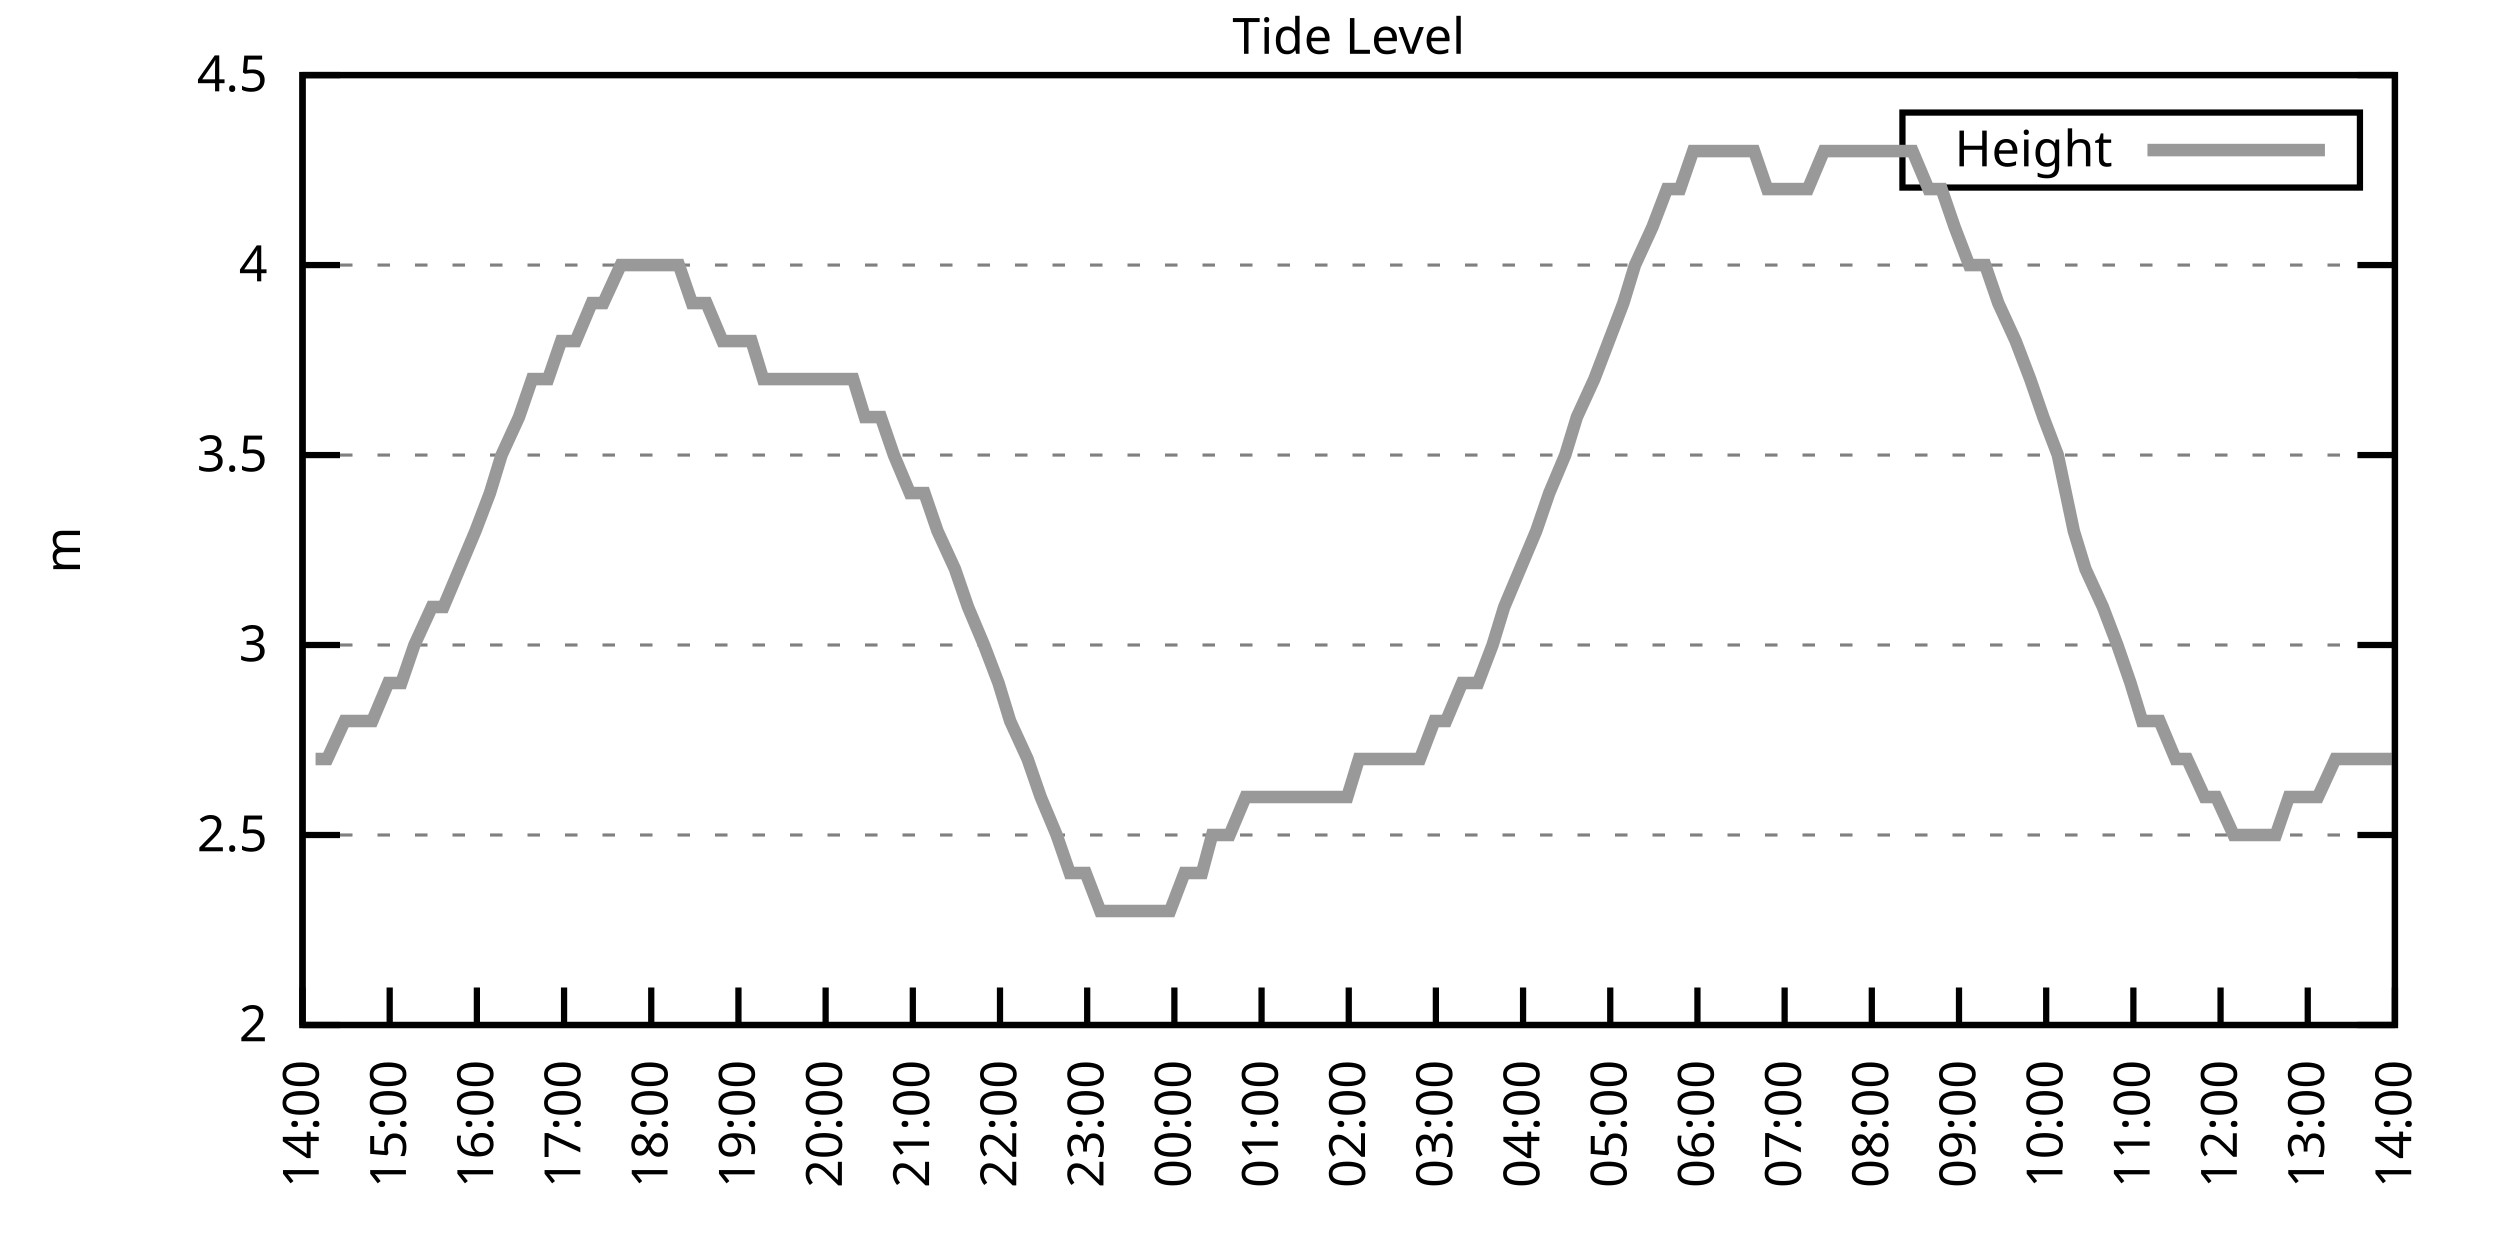
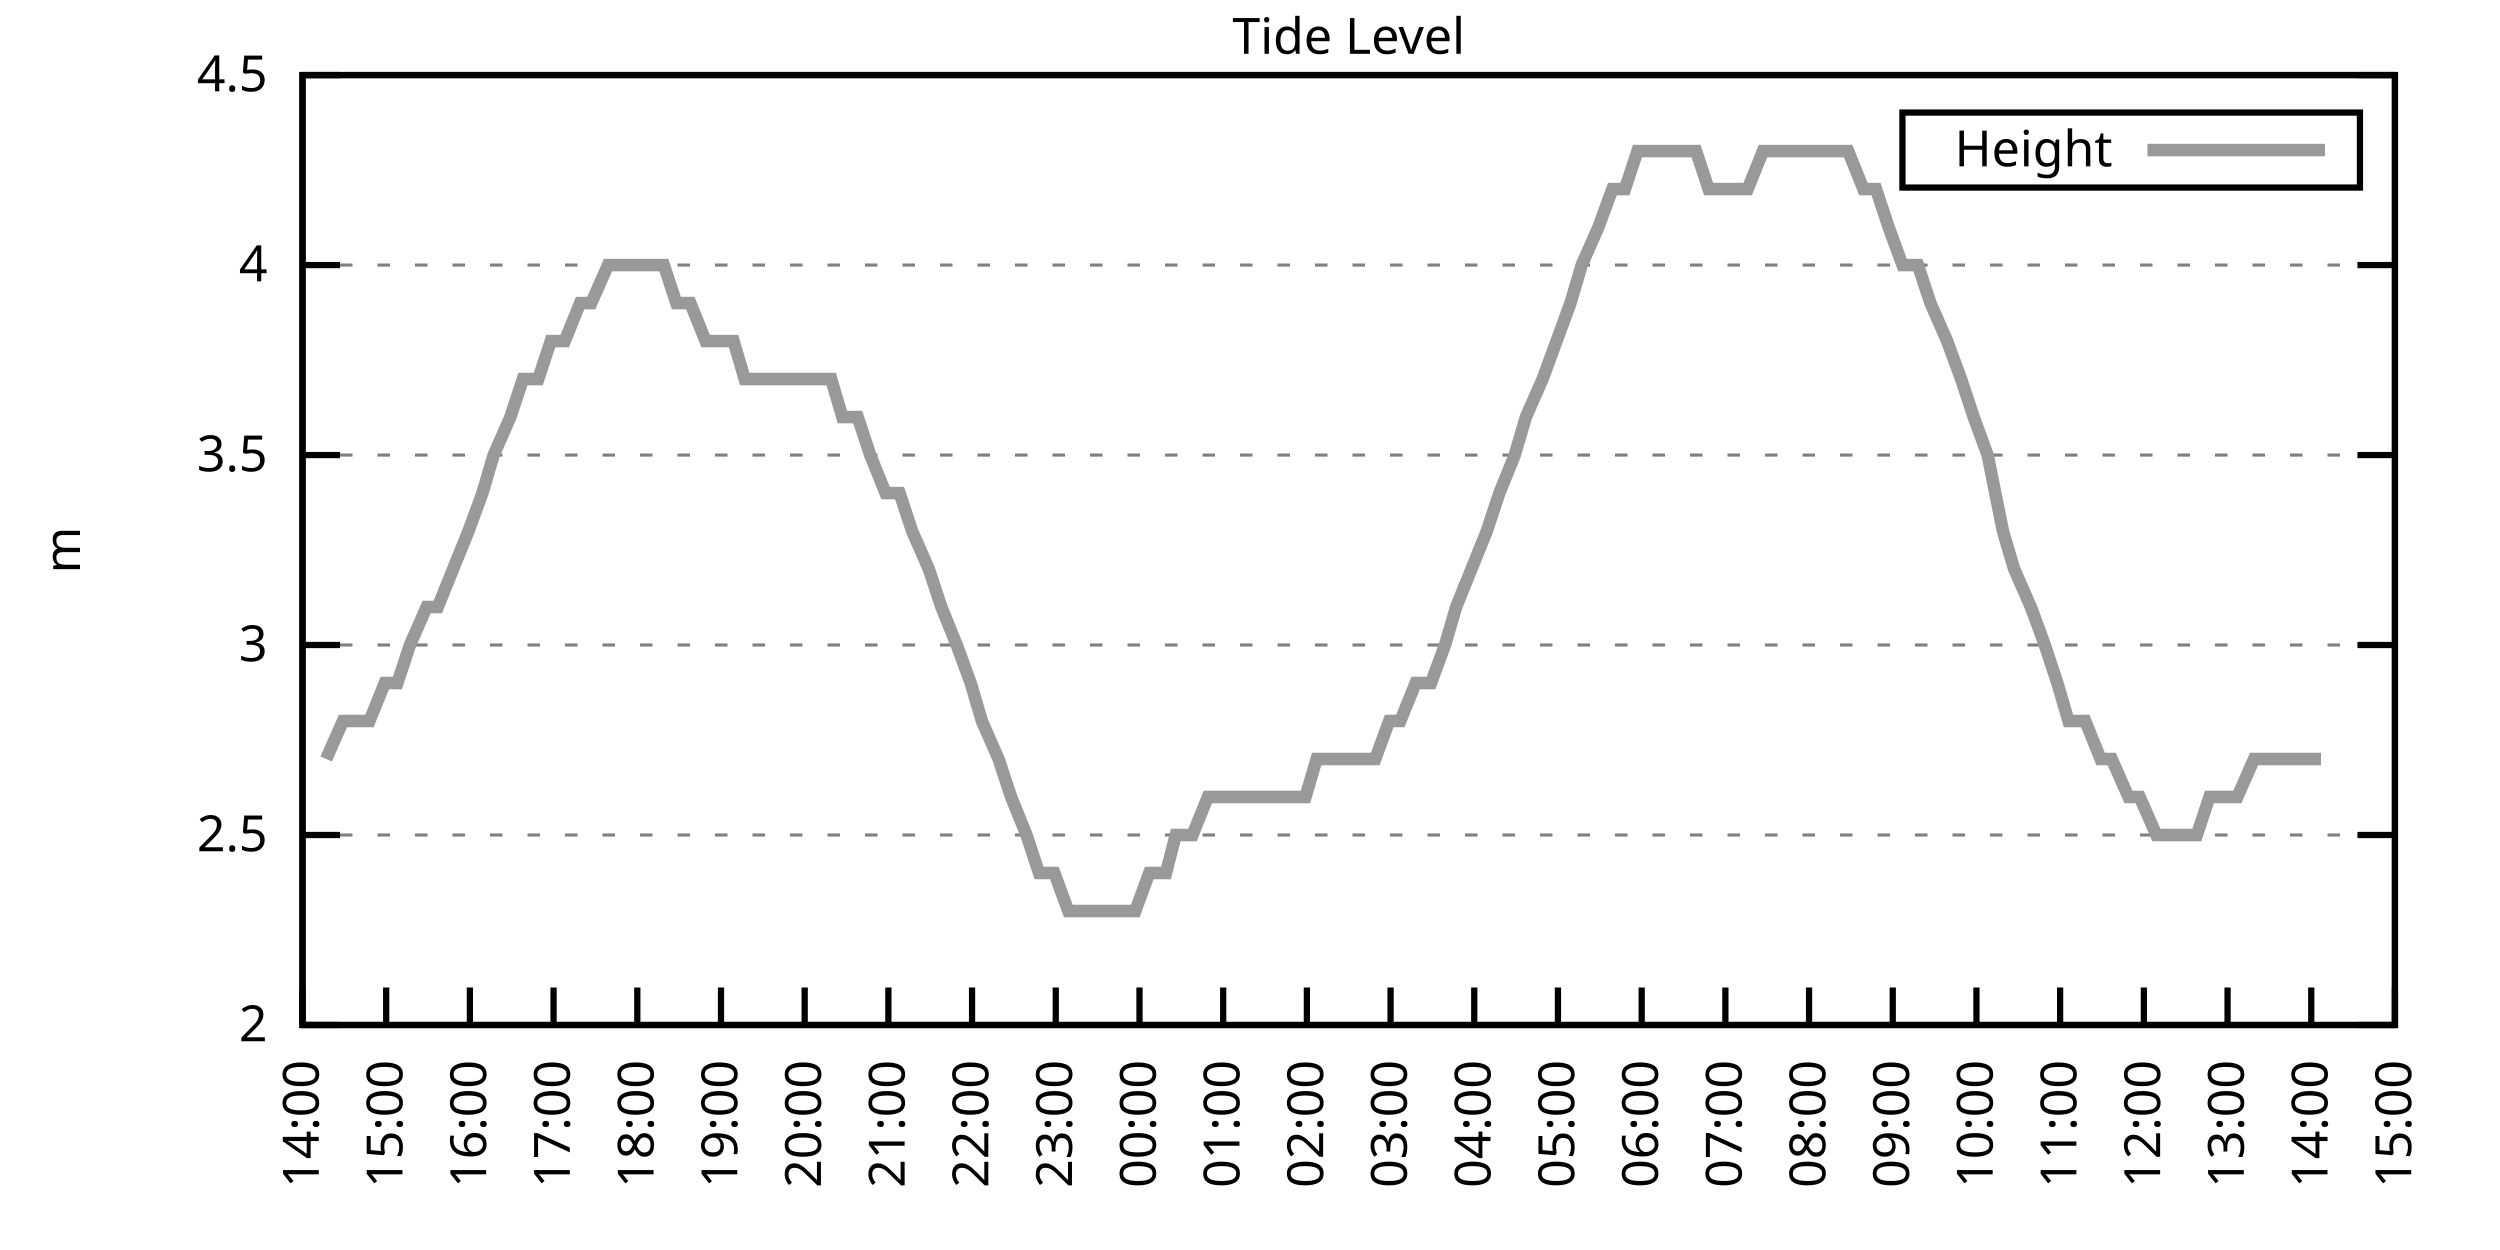
<svg xmlns="http://www.w3.org/2000/svg" xmlns:xlink="http://www.w3.org/1999/xlink" width="400" height="200" viewBox="0 0 400 200">
  <g id="gnuplot_canvas">
    <rect x="0" y="0" width="400" height="200" fill="none" />
    <defs>
      <circle id="gpDot" r="0.5" stroke-width="0.5" stroke="currentColor" />
      <path id="gpPt0" stroke-width="0.333" stroke="currentColor" d="M-1,0 h2 M0,-1 v2" />
      <path id="gpPt1" stroke-width="0.333" stroke="currentColor" d="M-1,-1 L1,1 M1,-1 L-1,1" />
      <path id="gpPt2" stroke-width="0.333" stroke="currentColor" d="M-1,0 L1,0 M0,-1 L0,1 M-1,-1 L1,1 M-1,1 L1,-1" />
      <rect id="gpPt3" stroke-width="0.333" stroke="currentColor" x="-1" y="-1" width="2" height="2" />
      <rect id="gpPt4" stroke-width="0.333" stroke="currentColor" fill="currentColor" x="-1" y="-1" width="2" height="2" />
      <circle id="gpPt5" stroke-width="0.333" stroke="currentColor" cx="0" cy="0" r="1" />
      <use xlink:href="#gpPt5" id="gpPt6" fill="currentColor" stroke="none" />
      <path id="gpPt7" stroke-width="0.333" stroke="currentColor" d="M0,-1.33 L-1.33,0.67 L1.33,0.67 z" />
      <use xlink:href="#gpPt7" id="gpPt8" fill="currentColor" stroke="none" />
      <use xlink:href="#gpPt7" id="gpPt9" stroke="currentColor" transform="rotate(180)" />
      <use xlink:href="#gpPt9" id="gpPt10" fill="currentColor" stroke="none" />
      <use xlink:href="#gpPt3" id="gpPt11" stroke="currentColor" transform="rotate(45)" />
      <use xlink:href="#gpPt11" id="gpPt12" fill="currentColor" stroke="none" />
      <path id="gpPt13" stroke-width="0.333" stroke="currentColor" d="M0,1.330 L1.265,0.411 L0.782,-1.067 L-0.782,-1.076 L-1.265,0.411 z" />
      <use xlink:href="#gpPt13" id="gpPt14" fill="currentColor" stroke="none" />
      <filter id="textbox" filterUnits="objectBoundingBox" x="0" y="0" height="1" width="1">
        <feFlood flood-color="white" flood-opacity="1" result="bgnd" />
        <feComposite in="SourceGraphic" in2="bgnd" operator="atop" />
      </filter>
      <filter id="greybox" filterUnits="objectBoundingBox" x="0" y="0" height="1" width="1">
        <feFlood flood-color="lightgrey" flood-opacity="1" result="grey" />
        <feComposite in="SourceGraphic" in2="grey" operator="atop" />
      </filter>
    </defs>
    <g fill="none" color="white" stroke="currentColor" stroke-width="1.00" stroke-linecap="butt" stroke-linejoin="miter">
</g>
    <g fill="none" color="black" stroke="currentColor" stroke-width="1.00" stroke-linecap="butt" stroke-linejoin="miter">
      <g stroke="none" shape-rendering="crispEdges">
        <polygon fill="rgb(255, 255, 255)" points="48.40,164.00 383.18,164.00 383.18,12.02 48.40,12.02 " />
      </g>
    </g>
    <g fill="none" color="black" stroke="currentColor" stroke-width="1.00" stroke-linecap="butt" stroke-linejoin="miter">
</g>
    <g fill="none" color="black" stroke="black" stroke-width="0.50" stroke-linecap="butt" stroke-linejoin="miter">
</g>
    <g fill="none" color="gray" stroke="currentColor" stroke-width="0.50" stroke-linecap="butt" stroke-linejoin="miter">
      <path stroke="gray" stroke-dasharray="2,4" class="gridline" d="M48.40,164.00 L383.19,164.00  " />
    </g>
    <g fill="none" color="gray" stroke="gray" stroke-width="1.00" stroke-linecap="butt" stroke-linejoin="miter">
</g>
    <g fill="none" color="black" stroke="currentColor" stroke-width="1.00" stroke-linecap="butt" stroke-linejoin="miter">
      <path stroke="black" d="M48.40,164.00 L54.40,164.00 M383.19,164.00 L377.19,164.00  " />
      <g transform="translate(42.80,166.60)" stroke="none" fill="black" font-family="Sans" font-size="8.00" text-anchor="end">
        <text>
          <tspan font-family="Sans"> 2</tspan>
        </text>
      </g>
    </g>
    <g fill="none" color="black" stroke="currentColor" stroke-width="1.00" stroke-linecap="butt" stroke-linejoin="miter">
</g>
    <g fill="none" color="black" stroke="black" stroke-width="0.50" stroke-linecap="butt" stroke-linejoin="miter">
</g>
    <g fill="none" color="gray" stroke="currentColor" stroke-width="0.50" stroke-linecap="butt" stroke-linejoin="miter">
      <path stroke="gray" stroke-dasharray="2,4" class="gridline" d="M48.40,133.60 L383.19,133.60  " />
    </g>
    <g fill="none" color="gray" stroke="gray" stroke-width="1.00" stroke-linecap="butt" stroke-linejoin="miter">
</g>
    <g fill="none" color="black" stroke="currentColor" stroke-width="1.00" stroke-linecap="butt" stroke-linejoin="miter">
      <path stroke="black" d="M48.40,133.60 L54.40,133.60 M383.19,133.60 L377.19,133.60  " />
      <g transform="translate(42.80,136.20)" stroke="none" fill="black" font-family="Sans" font-size="8.00" text-anchor="end">
        <text>
          <tspan font-family="Sans"> 2.5</tspan>
        </text>
      </g>
    </g>
    <g fill="none" color="black" stroke="currentColor" stroke-width="1.00" stroke-linecap="butt" stroke-linejoin="miter">
</g>
    <g fill="none" color="black" stroke="black" stroke-width="0.50" stroke-linecap="butt" stroke-linejoin="miter">
</g>
    <g fill="none" color="gray" stroke="currentColor" stroke-width="0.50" stroke-linecap="butt" stroke-linejoin="miter">
      <path stroke="gray" stroke-dasharray="2,4" class="gridline" d="M48.40,103.20 L383.19,103.20  " />
    </g>
    <g fill="none" color="gray" stroke="gray" stroke-width="1.00" stroke-linecap="butt" stroke-linejoin="miter">
</g>
    <g fill="none" color="black" stroke="currentColor" stroke-width="1.00" stroke-linecap="butt" stroke-linejoin="miter">
      <path stroke="black" d="M48.40,103.20 L54.40,103.20 M383.19,103.20 L377.19,103.20  " />
      <g transform="translate(42.80,105.80)" stroke="none" fill="black" font-family="Sans" font-size="8.00" text-anchor="end">
        <text>
          <tspan font-family="Sans"> 3</tspan>
        </text>
      </g>
    </g>
    <g fill="none" color="black" stroke="currentColor" stroke-width="1.00" stroke-linecap="butt" stroke-linejoin="miter">
</g>
    <g fill="none" color="black" stroke="black" stroke-width="0.50" stroke-linecap="butt" stroke-linejoin="miter">
</g>
    <g fill="none" color="gray" stroke="currentColor" stroke-width="0.50" stroke-linecap="butt" stroke-linejoin="miter">
      <path stroke="gray" stroke-dasharray="2,4" class="gridline" d="M48.40,72.81 L383.19,72.81  " />
    </g>
    <g fill="none" color="gray" stroke="gray" stroke-width="1.00" stroke-linecap="butt" stroke-linejoin="miter">
</g>
    <g fill="none" color="black" stroke="currentColor" stroke-width="1.00" stroke-linecap="butt" stroke-linejoin="miter">
      <path stroke="black" d="M48.40,72.81 L54.40,72.81 M383.19,72.81 L377.19,72.81  " />
      <g transform="translate(42.80,75.41)" stroke="none" fill="black" font-family="Sans" font-size="8.00" text-anchor="end">
        <text>
          <tspan font-family="Sans"> 3.5</tspan>
        </text>
      </g>
    </g>
    <g fill="none" color="black" stroke="currentColor" stroke-width="1.00" stroke-linecap="butt" stroke-linejoin="miter">
</g>
    <g fill="none" color="black" stroke="black" stroke-width="0.50" stroke-linecap="butt" stroke-linejoin="miter">
</g>
    <g fill="none" color="gray" stroke="currentColor" stroke-width="0.50" stroke-linecap="butt" stroke-linejoin="miter">
      <path stroke="gray" stroke-dasharray="2,4" class="gridline" d="M48.40,42.41 L383.19,42.41  " />
    </g>
    <g fill="none" color="gray" stroke="gray" stroke-width="1.00" stroke-linecap="butt" stroke-linejoin="miter">
</g>
    <g fill="none" color="black" stroke="currentColor" stroke-width="1.00" stroke-linecap="butt" stroke-linejoin="miter">
      <path stroke="black" d="M48.40,42.41 L54.40,42.41 M383.19,42.41 L377.19,42.41  " />
      <g transform="translate(42.80,45.01)" stroke="none" fill="black" font-family="Sans" font-size="8.00" text-anchor="end">
        <text>
          <tspan font-family="Sans"> 4</tspan>
        </text>
      </g>
    </g>
    <g fill="none" color="black" stroke="currentColor" stroke-width="1.00" stroke-linecap="butt" stroke-linejoin="miter">
</g>
    <g fill="none" color="black" stroke="black" stroke-width="0.50" stroke-linecap="butt" stroke-linejoin="miter">
</g>
    <g fill="none" color="gray" stroke="currentColor" stroke-width="0.50" stroke-linecap="butt" stroke-linejoin="miter">
      <path stroke="gray" stroke-dasharray="2,4" class="gridline" d="M48.40,12.01 L383.19,12.01  " />
    </g>
    <g fill="none" color="gray" stroke="gray" stroke-width="1.00" stroke-linecap="butt" stroke-linejoin="miter">
</g>
    <g fill="none" color="black" stroke="currentColor" stroke-width="1.00" stroke-linecap="butt" stroke-linejoin="miter">
      <path stroke="black" d="M48.40,12.01 L54.40,12.01 M383.19,12.01 L377.19,12.01  " />
      <g transform="translate(42.80,14.61)" stroke="none" fill="black" font-family="Sans" font-size="8.00" text-anchor="end">
        <text>
          <tspan font-family="Sans"> 4.5</tspan>
        </text>
      </g>
    </g>
    <g fill="none" color="black" stroke="currentColor" stroke-width="1.00" stroke-linecap="butt" stroke-linejoin="miter">
      <path stroke="black" d="M48.40,164.00 L48.40,158.00  " />
      <g transform="translate(51.00,169.60) rotate(270.00)" stroke="none" fill="black" font-family="Sans" font-size="8.00" text-anchor="end">
        <text>
          <tspan font-family="Sans">14:00</tspan>
        </text>
      </g>
    </g>
    <g fill="none" color="black" stroke="currentColor" stroke-width="1.00" stroke-linecap="butt" stroke-linejoin="miter">
-       <path stroke="black" d="M62.35,164.00 L62.35,158.00  " />
-       <g transform="translate(64.95,169.60) rotate(270.00)" stroke="none" fill="black" font-family="Sans" font-size="8.00" text-anchor="end">
+       <path stroke="black" d="M61.79,164.00 L61.79,158.00  " />
+       <g transform="translate(64.39,169.60) rotate(270.00)" stroke="none" fill="black" font-family="Sans" font-size="8.00" text-anchor="end">
        <text>
          <tspan font-family="Sans">15:00</tspan>
        </text>
      </g>
    </g>
    <g fill="none" color="black" stroke="currentColor" stroke-width="1.00" stroke-linecap="butt" stroke-linejoin="miter">
-       <path stroke="black" d="M76.30,164.00 L76.30,158.00  " />
-       <g transform="translate(78.90,169.60) rotate(270.00)" stroke="none" fill="black" font-family="Sans" font-size="8.00" text-anchor="end">
+       <path stroke="black" d="M75.18,164.00 L75.18,158.00  " />
+       <g transform="translate(77.78,169.60) rotate(270.00)" stroke="none" fill="black" font-family="Sans" font-size="8.00" text-anchor="end">
        <text>
          <tspan font-family="Sans">16:00</tspan>
        </text>
      </g>
    </g>
    <g fill="none" color="black" stroke="currentColor" stroke-width="1.00" stroke-linecap="butt" stroke-linejoin="miter">
-       <path stroke="black" d="M90.25,164.00 L90.25,158.00  " />
-       <g transform="translate(92.85,169.60) rotate(270.00)" stroke="none" fill="black" font-family="Sans" font-size="8.00" text-anchor="end">
+       <path stroke="black" d="M88.57,164.00 L88.57,158.00  " />
+       <g transform="translate(91.17,169.60) rotate(270.00)" stroke="none" fill="black" font-family="Sans" font-size="8.00" text-anchor="end">
        <text>
          <tspan font-family="Sans">17:00</tspan>
        </text>
      </g>
    </g>
    <g fill="none" color="black" stroke="currentColor" stroke-width="1.00" stroke-linecap="butt" stroke-linejoin="miter">
-       <path stroke="black" d="M104.20,164.00 L104.20,158.00  " />
-       <g transform="translate(106.80,169.60) rotate(270.00)" stroke="none" fill="black" font-family="Sans" font-size="8.00" text-anchor="end">
+       <path stroke="black" d="M101.97,164.00 L101.97,158.00  " />
+       <g transform="translate(104.57,169.60) rotate(270.00)" stroke="none" fill="black" font-family="Sans" font-size="8.00" text-anchor="end">
        <text>
          <tspan font-family="Sans">18:00</tspan>
        </text>
      </g>
    </g>
    <g fill="none" color="black" stroke="currentColor" stroke-width="1.00" stroke-linecap="butt" stroke-linejoin="miter">
-       <path stroke="black" d="M118.15,164.00 L118.15,158.00  " />
-       <g transform="translate(120.75,169.60) rotate(270.00)" stroke="none" fill="black" font-family="Sans" font-size="8.00" text-anchor="end">
+       <path stroke="black" d="M115.36,164.00 L115.36,158.00  " />
+       <g transform="translate(117.96,169.60) rotate(270.00)" stroke="none" fill="black" font-family="Sans" font-size="8.00" text-anchor="end">
        <text>
          <tspan font-family="Sans">19:00</tspan>
        </text>
      </g>
    </g>
    <g fill="none" color="black" stroke="currentColor" stroke-width="1.00" stroke-linecap="butt" stroke-linejoin="miter">
-       <path stroke="black" d="M132.10,164.00 L132.10,158.00  " />
-       <g transform="translate(134.70,169.60) rotate(270.00)" stroke="none" fill="black" font-family="Sans" font-size="8.00" text-anchor="end">
+       <path stroke="black" d="M128.75,164.00 L128.75,158.00  " />
+       <g transform="translate(131.35,169.60) rotate(270.00)" stroke="none" fill="black" font-family="Sans" font-size="8.00" text-anchor="end">
        <text>
          <tspan font-family="Sans">20:00</tspan>
        </text>
      </g>
    </g>
    <g fill="none" color="black" stroke="currentColor" stroke-width="1.00" stroke-linecap="butt" stroke-linejoin="miter">
-       <path stroke="black" d="M146.05,164.00 L146.05,158.00  " />
-       <g transform="translate(148.65,169.60) rotate(270.00)" stroke="none" fill="black" font-family="Sans" font-size="8.00" text-anchor="end">
+       <path stroke="black" d="M142.14,164.00 L142.14,158.00  " />
+       <g transform="translate(144.74,169.60) rotate(270.00)" stroke="none" fill="black" font-family="Sans" font-size="8.00" text-anchor="end">
        <text>
          <tspan font-family="Sans">21:00</tspan>
        </text>
      </g>
    </g>
    <g fill="none" color="black" stroke="currentColor" stroke-width="1.00" stroke-linecap="butt" stroke-linejoin="miter">
-       <path stroke="black" d="M160.00,164.00 L160.00,158.00  " />
-       <g transform="translate(162.60,169.60) rotate(270.00)" stroke="none" fill="black" font-family="Sans" font-size="8.00" text-anchor="end">
+       <path stroke="black" d="M155.53,164.00 L155.53,158.00  " />
+       <g transform="translate(158.13,169.60) rotate(270.00)" stroke="none" fill="black" font-family="Sans" font-size="8.00" text-anchor="end">
        <text>
          <tspan font-family="Sans">22:00</tspan>
        </text>
      </g>
    </g>
    <g fill="none" color="black" stroke="currentColor" stroke-width="1.00" stroke-linecap="butt" stroke-linejoin="miter">
-       <path stroke="black" d="M173.95,164.00 L173.95,158.00  " />
-       <g transform="translate(176.55,169.60) rotate(270.00)" stroke="none" fill="black" font-family="Sans" font-size="8.00" text-anchor="end">
+       <path stroke="black" d="M168.92,164.00 L168.92,158.00  " />
+       <g transform="translate(171.52,169.60) rotate(270.00)" stroke="none" fill="black" font-family="Sans" font-size="8.00" text-anchor="end">
        <text>
          <tspan font-family="Sans">23:00</tspan>
        </text>
      </g>
    </g>
    <g fill="none" color="black" stroke="currentColor" stroke-width="1.00" stroke-linecap="butt" stroke-linejoin="miter">
-       <path stroke="black" d="M187.90,164.00 L187.90,158.00  " />
-       <g transform="translate(190.50,169.60) rotate(270.00)" stroke="none" fill="black" font-family="Sans" font-size="8.00" text-anchor="end">
+       <path stroke="black" d="M182.32,164.00 L182.32,158.00  " />
+       <g transform="translate(184.92,169.60) rotate(270.00)" stroke="none" fill="black" font-family="Sans" font-size="8.00" text-anchor="end">
        <text>
          <tspan font-family="Sans">00:00</tspan>
        </text>
      </g>
    </g>
    <g fill="none" color="black" stroke="currentColor" stroke-width="1.00" stroke-linecap="butt" stroke-linejoin="miter">
-       <path stroke="black" d="M201.85,164.00 L201.85,158.00  " />
-       <g transform="translate(204.45,169.60) rotate(270.00)" stroke="none" fill="black" font-family="Sans" font-size="8.00" text-anchor="end">
+       <path stroke="black" d="M195.71,164.00 L195.71,158.00  " />
+       <g transform="translate(198.31,169.60) rotate(270.00)" stroke="none" fill="black" font-family="Sans" font-size="8.00" text-anchor="end">
        <text>
          <tspan font-family="Sans">01:00</tspan>
        </text>
      </g>
    </g>
    <g fill="none" color="black" stroke="currentColor" stroke-width="1.00" stroke-linecap="butt" stroke-linejoin="miter">
-       <path stroke="black" d="M215.80,164.00 L215.80,158.00  " />
-       <g transform="translate(218.40,169.60) rotate(270.00)" stroke="none" fill="black" font-family="Sans" font-size="8.00" text-anchor="end">
+       <path stroke="black" d="M209.10,164.00 L209.10,158.00  " />
+       <g transform="translate(211.70,169.60) rotate(270.00)" stroke="none" fill="black" font-family="Sans" font-size="8.00" text-anchor="end">
        <text>
          <tspan font-family="Sans">02:00</tspan>
        </text>
      </g>
    </g>
    <g fill="none" color="black" stroke="currentColor" stroke-width="1.00" stroke-linecap="butt" stroke-linejoin="miter">
-       <path stroke="black" d="M229.74,164.00 L229.74,158.00  " />
-       <g transform="translate(232.34,169.60) rotate(270.00)" stroke="none" fill="black" font-family="Sans" font-size="8.00" text-anchor="end">
+       <path stroke="black" d="M222.49,164.00 L222.49,158.00  " />
+       <g transform="translate(225.09,169.60) rotate(270.00)" stroke="none" fill="black" font-family="Sans" font-size="8.00" text-anchor="end">
        <text>
          <tspan font-family="Sans">03:00</tspan>
        </text>
      </g>
    </g>
    <g fill="none" color="black" stroke="currentColor" stroke-width="1.00" stroke-linecap="butt" stroke-linejoin="miter">
-       <path stroke="black" d="M243.69,164.00 L243.69,158.00  " />
-       <g transform="translate(246.29,169.60) rotate(270.00)" stroke="none" fill="black" font-family="Sans" font-size="8.00" text-anchor="end">
+       <path stroke="black" d="M235.88,164.00 L235.88,158.00  " />
+       <g transform="translate(238.48,169.60) rotate(270.00)" stroke="none" fill="black" font-family="Sans" font-size="8.00" text-anchor="end">
        <text>
          <tspan font-family="Sans">04:00</tspan>
        </text>
      </g>
    </g>
    <g fill="none" color="black" stroke="currentColor" stroke-width="1.00" stroke-linecap="butt" stroke-linejoin="miter">
-       <path stroke="black" d="M257.64,164.00 L257.64,158.00  " />
-       <g transform="translate(260.24,169.60) rotate(270.00)" stroke="none" fill="black" font-family="Sans" font-size="8.00" text-anchor="end">
+       <path stroke="black" d="M249.27,164.00 L249.27,158.00  " />
+       <g transform="translate(251.87,169.60) rotate(270.00)" stroke="none" fill="black" font-family="Sans" font-size="8.00" text-anchor="end">
        <text>
          <tspan font-family="Sans">05:00</tspan>
        </text>
      </g>
    </g>
    <g fill="none" color="black" stroke="currentColor" stroke-width="1.00" stroke-linecap="butt" stroke-linejoin="miter">
-       <path stroke="black" d="M271.59,164.00 L271.59,158.00  " />
-       <g transform="translate(274.19,169.60) rotate(270.00)" stroke="none" fill="black" font-family="Sans" font-size="8.00" text-anchor="end">
+       <path stroke="black" d="M262.67,164.00 L262.67,158.00  " />
+       <g transform="translate(265.27,169.60) rotate(270.00)" stroke="none" fill="black" font-family="Sans" font-size="8.00" text-anchor="end">
        <text>
          <tspan font-family="Sans">06:00</tspan>
        </text>
      </g>
    </g>
    <g fill="none" color="black" stroke="currentColor" stroke-width="1.00" stroke-linecap="butt" stroke-linejoin="miter">
-       <path stroke="black" d="M285.54,164.00 L285.54,158.00  " />
-       <g transform="translate(288.14,169.60) rotate(270.00)" stroke="none" fill="black" font-family="Sans" font-size="8.00" text-anchor="end">
+       <path stroke="black" d="M276.06,164.00 L276.06,158.00  " />
+       <g transform="translate(278.66,169.60) rotate(270.00)" stroke="none" fill="black" font-family="Sans" font-size="8.00" text-anchor="end">
        <text>
          <tspan font-family="Sans">07:00</tspan>
        </text>
      </g>
    </g>
    <g fill="none" color="black" stroke="currentColor" stroke-width="1.00" stroke-linecap="butt" stroke-linejoin="miter">
-       <path stroke="black" d="M299.49,164.00 L299.49,158.00  " />
-       <g transform="translate(302.09,169.60) rotate(270.00)" stroke="none" fill="black" font-family="Sans" font-size="8.00" text-anchor="end">
+       <path stroke="black" d="M289.45,164.00 L289.45,158.00  " />
+       <g transform="translate(292.05,169.60) rotate(270.00)" stroke="none" fill="black" font-family="Sans" font-size="8.00" text-anchor="end">
        <text>
          <tspan font-family="Sans">08:00</tspan>
        </text>
      </g>
    </g>
    <g fill="none" color="black" stroke="currentColor" stroke-width="1.00" stroke-linecap="butt" stroke-linejoin="miter">
-       <path stroke="black" d="M313.44,164.00 L313.44,158.00  " />
-       <g transform="translate(316.04,169.60) rotate(270.00)" stroke="none" fill="black" font-family="Sans" font-size="8.00" text-anchor="end">
+       <path stroke="black" d="M302.84,164.00 L302.84,158.00  " />
+       <g transform="translate(305.44,169.60) rotate(270.00)" stroke="none" fill="black" font-family="Sans" font-size="8.00" text-anchor="end">
        <text>
          <tspan font-family="Sans">09:00</tspan>
        </text>
      </g>
    </g>
    <g fill="none" color="black" stroke="currentColor" stroke-width="1.00" stroke-linecap="butt" stroke-linejoin="miter">
-       <path stroke="black" d="M327.39,164.00 L327.39,158.00  " />
-       <g transform="translate(329.99,169.60) rotate(270.00)" stroke="none" fill="black" font-family="Sans" font-size="8.00" text-anchor="end">
+       <path stroke="black" d="M316.23,164.00 L316.23,158.00  " />
+       <g transform="translate(318.83,169.60) rotate(270.00)" stroke="none" fill="black" font-family="Sans" font-size="8.00" text-anchor="end">
        <text>
          <tspan font-family="Sans">10:00</tspan>
        </text>
      </g>
    </g>
    <g fill="none" color="black" stroke="currentColor" stroke-width="1.00" stroke-linecap="butt" stroke-linejoin="miter">
-       <path stroke="black" d="M341.34,164.00 L341.34,158.00  " />
-       <g transform="translate(343.94,169.60) rotate(270.00)" stroke="none" fill="black" font-family="Sans" font-size="8.00" text-anchor="end">
+       <path stroke="black" d="M329.62,164.00 L329.62,158.00  " />
+       <g transform="translate(332.22,169.60) rotate(270.00)" stroke="none" fill="black" font-family="Sans" font-size="8.00" text-anchor="end">
        <text>
          <tspan font-family="Sans">11:00</tspan>
        </text>
      </g>
    </g>
    <g fill="none" color="black" stroke="currentColor" stroke-width="1.00" stroke-linecap="butt" stroke-linejoin="miter">
-       <path stroke="black" d="M355.29,164.00 L355.29,158.00  " />
-       <g transform="translate(357.89,169.60) rotate(270.00)" stroke="none" fill="black" font-family="Sans" font-size="8.00" text-anchor="end">
+       <path stroke="black" d="M343.02,164.00 L343.02,158.00  " />
+       <g transform="translate(345.62,169.60) rotate(270.00)" stroke="none" fill="black" font-family="Sans" font-size="8.00" text-anchor="end">
        <text>
          <tspan font-family="Sans">12:00</tspan>
        </text>
      </g>
    </g>
    <g fill="none" color="black" stroke="currentColor" stroke-width="1.00" stroke-linecap="butt" stroke-linejoin="miter">
-       <path stroke="black" d="M369.24,164.00 L369.24,158.00  " />
-       <g transform="translate(371.84,169.60) rotate(270.00)" stroke="none" fill="black" font-family="Sans" font-size="8.00" text-anchor="end">
+       <path stroke="black" d="M356.41,164.00 L356.41,158.00  " />
+       <g transform="translate(359.01,169.60) rotate(270.00)" stroke="none" fill="black" font-family="Sans" font-size="8.00" text-anchor="end">
        <text>
          <tspan font-family="Sans">13:00</tspan>
+         </text>
+       </g>
+     </g>
+     <g fill="none" color="black" stroke="currentColor" stroke-width="1.00" stroke-linecap="butt" stroke-linejoin="miter">
+       <path stroke="black" d="M369.80,164.00 L369.80,158.00  " />
+       <g transform="translate(372.40,169.60) rotate(270.00)" stroke="none" fill="black" font-family="Sans" font-size="8.00" text-anchor="end">
+         <text>
+           <tspan font-family="Sans">14:00</tspan>
        </text>
      </g>
    </g>
    <g fill="none" color="black" stroke="currentColor" stroke-width="1.00" stroke-linecap="butt" stroke-linejoin="miter">
      <path stroke="black" d="M383.19,164.00 L383.19,158.00  " />
      <g transform="translate(385.79,169.60) rotate(270.00)" stroke="none" fill="black" font-family="Sans" font-size="8.00" text-anchor="end">
        <text>
-           <tspan font-family="Sans">14:00</tspan>
+           <tspan font-family="Sans">15:00</tspan>
        </text>
      </g>
    </g>
    <g fill="none" color="black" stroke="currentColor" stroke-width="1.00" stroke-linecap="butt" stroke-linejoin="miter">
</g>
    <g fill="none" color="black" stroke="currentColor" stroke-width="1.00" stroke-linecap="butt" stroke-linejoin="miter">
      <path stroke="black" d="M48.40,12.01 L48.40,164.00 L383.19,164.00 L383.19,12.01 L48.40,12.01 Z  " />
    </g>
    <g fill="none" color="black" stroke="currentColor" stroke-width="1.00" stroke-linecap="butt" stroke-linejoin="miter">
</g>
    <g fill="none" color="black" stroke="currentColor" stroke-width="1.00" stroke-linecap="butt" stroke-linejoin="miter">
      <path stroke="black" d="M304.39,30.01 L304.39,18.01 L377.59,18.01 L377.59,30.01 L304.39,30.01 Z  " />
    </g>
    <g id="Tide_level_plot_1">
      <g fill="none" color="white" stroke="black" stroke-width="2.00" stroke-linecap="butt" stroke-linejoin="miter">
</g>
      <g fill="none" color="black" stroke="currentColor" stroke-width="2.00" stroke-linecap="butt" stroke-linejoin="miter">
        <g transform="translate(337.99,26.61)" stroke="none" fill="black" font-family="Sans" font-size="8.00" text-anchor="end">
          <text>
            <tspan font-family="Sans">Height</tspan>
          </text>
        </g>
      </g>
      <g fill="none" color="black" stroke="currentColor" stroke-width="2.00" stroke-linecap="butt" stroke-linejoin="miter">
-         <path stroke="rgb(153, 153, 153)" d="M343.59,24.01 L371.99,24.01 M50.49,121.44 L52.35,121.44 L55.14,115.36 L57.00,115.36 L59.56,115.36 L62.12,109.28   L64.21,109.28 L66.30,103.20 L69.09,97.12 L70.95,97.12 L73.51,91.04 L76.07,84.97 L78.39,78.89 L80.25,72.81   L83.04,66.73 L85.13,60.65 L87.69,60.65 L89.78,54.57 L92.11,54.57 L94.67,48.49 L96.53,48.49 L99.32,42.41   L101.18,42.41 L103.73,42.41 L106.06,42.41 L108.62,42.41 L110.71,48.49 L113.03,48.49 L115.59,54.57 L117.45,54.57   L120.24,54.57 L122.10,60.65 L124.89,60.65 L126.98,60.65 L129.54,60.65 L131.63,60.65 L134.19,60.65 L136.51,60.65   L138.37,66.73 L140.93,66.73 L143.02,72.81 L145.58,78.89 L147.91,78.89 L150.00,84.97 L152.79,91.04 L154.88,97.12   L157.44,103.20 L159.76,109.28 L161.62,115.36 L164.41,121.44 L166.51,127.52 L169.06,133.60 L171.16,139.68 L173.71,139.68   L176.04,145.76 L178.13,145.76 L180.69,145.76 L182.55,145.76 L185.34,145.76 L187.20,145.76 L189.52,139.68 L192.31,139.68   L193.94,133.60 L196.73,133.60 L199.29,127.52 L201.38,127.52 L203.24,127.52 L206.03,127.52 L208.59,127.52 L210.68,127.52   L213.24,127.52 L215.56,127.52 L217.42,121.44 L219.75,121.44 L222.30,121.44 L224.86,121.44 L227.19,121.44 L229.51,115.36   L231.37,115.36 L233.93,109.28 L236.49,109.28 L238.81,103.20 L240.67,97.12 L243.23,91.04 L245.79,84.97 L247.88,78.89   L250.44,72.81 L252.30,66.73 L255.09,60.65 L259.74,48.49 L261.60,42.41 L264.39,36.33 L266.71,30.25 L268.80,30.25   L270.90,24.17 L273.69,24.17 L275.55,24.17 L278.10,24.17 L280.66,24.17 L282.75,30.25 L284.85,30.25 L286.94,30.25   L289.26,30.25 L291.82,24.17 L294.38,24.17 L296.94,24.17 L298.80,24.17 L301.58,24.17 L303.68,24.17 L306.00,24.17   L308.56,30.25 L310.65,30.25 L312.74,36.33 L315.07,42.41 L317.63,42.41 L319.72,48.49 L322.51,54.57 L324.83,60.65   L326.93,66.73 L329.25,72.81 L331.81,84.97 L333.67,91.04 L336.46,97.12 L338.78,103.20 L340.88,109.28 L342.74,115.36   L345.53,115.36 L348.08,121.44 L349.94,121.44 L352.73,127.52 L354.59,127.52 L357.38,133.60 L359.48,133.60 L361.57,133.60   L364.13,133.60 L366.22,127.52 L369.01,127.52 L370.87,127.52 L373.66,121.44 L375.75,121.44 L378.31,121.44 L380.40,121.44   L382.73,121.44  " />
+         <path stroke="rgb(153, 153, 153)" d="M343.59,24.01 L371.99,24.01 M52.19,121.44 L54.87,115.36 L56.66,115.36 L59.11,115.36 L61.57,109.28 L63.58,109.28   L65.59,103.20 L68.26,97.12 L70.05,97.12 L72.50,91.04 L74.96,84.97 L77.19,78.89 L78.98,72.81 L81.66,66.73   L83.66,60.65 L86.12,60.65 L88.13,54.57 L90.36,54.57 L92.82,48.49 L94.60,48.49 L97.28,42.41 L99.06,42.41   L101.52,42.41 L103.75,42.41 L106.21,42.41 L108.22,48.49 L110.45,48.49 L112.90,54.57 L114.69,54.57 L117.37,54.57   L119.15,60.65 L121.83,60.65 L123.84,60.65 L126.29,60.65 L128.30,60.65 L130.76,60.65 L132.99,60.65 L134.78,66.73   L137.23,66.73 L139.24,72.81 L141.69,78.89 L143.93,78.89 L145.94,84.97 L148.61,91.04 L150.62,97.12 L153.08,103.20   L155.31,109.28 L157.10,115.36 L159.77,121.44 L161.78,127.52 L164.24,133.60 L166.25,139.68 L168.70,139.68 L170.93,145.76   L172.94,145.76 L175.40,145.76 L177.18,145.76 L179.86,145.76 L181.65,145.76 L183.88,139.68 L186.56,139.68 L188.12,133.60   L190.80,133.60 L193.25,127.52 L195.26,127.52 L197.05,127.52 L199.73,127.52 L202.18,127.52 L204.19,127.52 L206.64,127.52   L208.88,127.52 L210.66,121.44 L212.89,121.44 L215.35,121.44 L217.80,121.44 L220.04,121.44 L222.27,115.36 L224.05,115.36   L226.51,109.28 L228.96,109.28 L231.20,103.20 L232.98,97.12 L235.44,91.04 L237.89,84.97 L239.90,78.89 L242.36,72.81   L244.14,66.73 L246.82,60.65 L251.28,48.49 L253.07,42.41 L255.75,36.33 L257.98,30.25 L259.99,30.25 L262.00,24.17   L264.67,24.17 L266.46,24.17 L268.92,24.17 L271.37,24.17 L273.38,30.25 L275.39,30.25 L277.40,30.25 L279.63,30.25   L282.08,24.17 L284.54,24.17 L286.99,24.17 L288.78,24.17 L291.46,24.17 L293.47,24.17 L295.70,24.17 L298.15,30.25   L300.16,30.25 L302.17,36.33 L304.40,42.41 L306.86,42.41 L308.87,48.49 L311.54,54.57 L313.78,60.65 L315.79,66.73   L318.02,72.81 L320.47,84.97 L322.26,91.04 L324.94,97.12 L327.17,103.20 L329.18,109.28 L330.96,115.36 L333.64,115.36   L336.10,121.44 L337.88,121.44 L340.56,127.52 L342.35,127.52 L345.02,133.60 L347.03,133.60 L349.04,133.60 L351.50,133.60   L353.51,127.52 L356.18,127.52 L357.97,127.52 L360.65,121.44 L362.66,121.44 L365.11,121.44 L367.12,121.44 L369.35,121.44   L371.36,121.44  " />
      </g>
    </g>
    <g fill="none" color="black" stroke="currentColor" stroke-width="2.00" stroke-linecap="butt" stroke-linejoin="miter">
</g>
    <g fill="none" color="black" stroke="black" stroke-width="1.00" stroke-linecap="butt" stroke-linejoin="miter">
</g>
    <g fill="none" color="black" stroke="currentColor" stroke-width="1.00" stroke-linecap="butt" stroke-linejoin="miter">
      <path stroke="black" d="M48.40,12.01 L48.40,164.00 L383.19,164.00 L383.19,12.01 L48.40,12.01 Z  " />
      <g transform="translate(12.80,88.01) rotate(270.00)" stroke="none" fill="black" font-family="Sans" font-size="8.00" text-anchor="middle">
        <text>
          <tspan font-family="Sans">m</tspan>
        </text>
      </g>
    </g>
    <g fill="none" color="black" stroke="currentColor" stroke-width="1.00" stroke-linecap="butt" stroke-linejoin="miter">
</g>
    <g fill="none" color="black" stroke="currentColor" stroke-width="1.00" stroke-linecap="butt" stroke-linejoin="miter">
      <g transform="translate(215.79,8.61)" stroke="none" fill="black" font-family="Sans" font-size="8.00" text-anchor="middle">
        <text>
          <tspan font-family="Sans">Tide Level</tspan>
        </text>
      </g>
    </g>
    <g fill="none" color="black" stroke="currentColor" stroke-width="1.00" stroke-linecap="butt" stroke-linejoin="miter">
</g>
  </g>
</svg>
